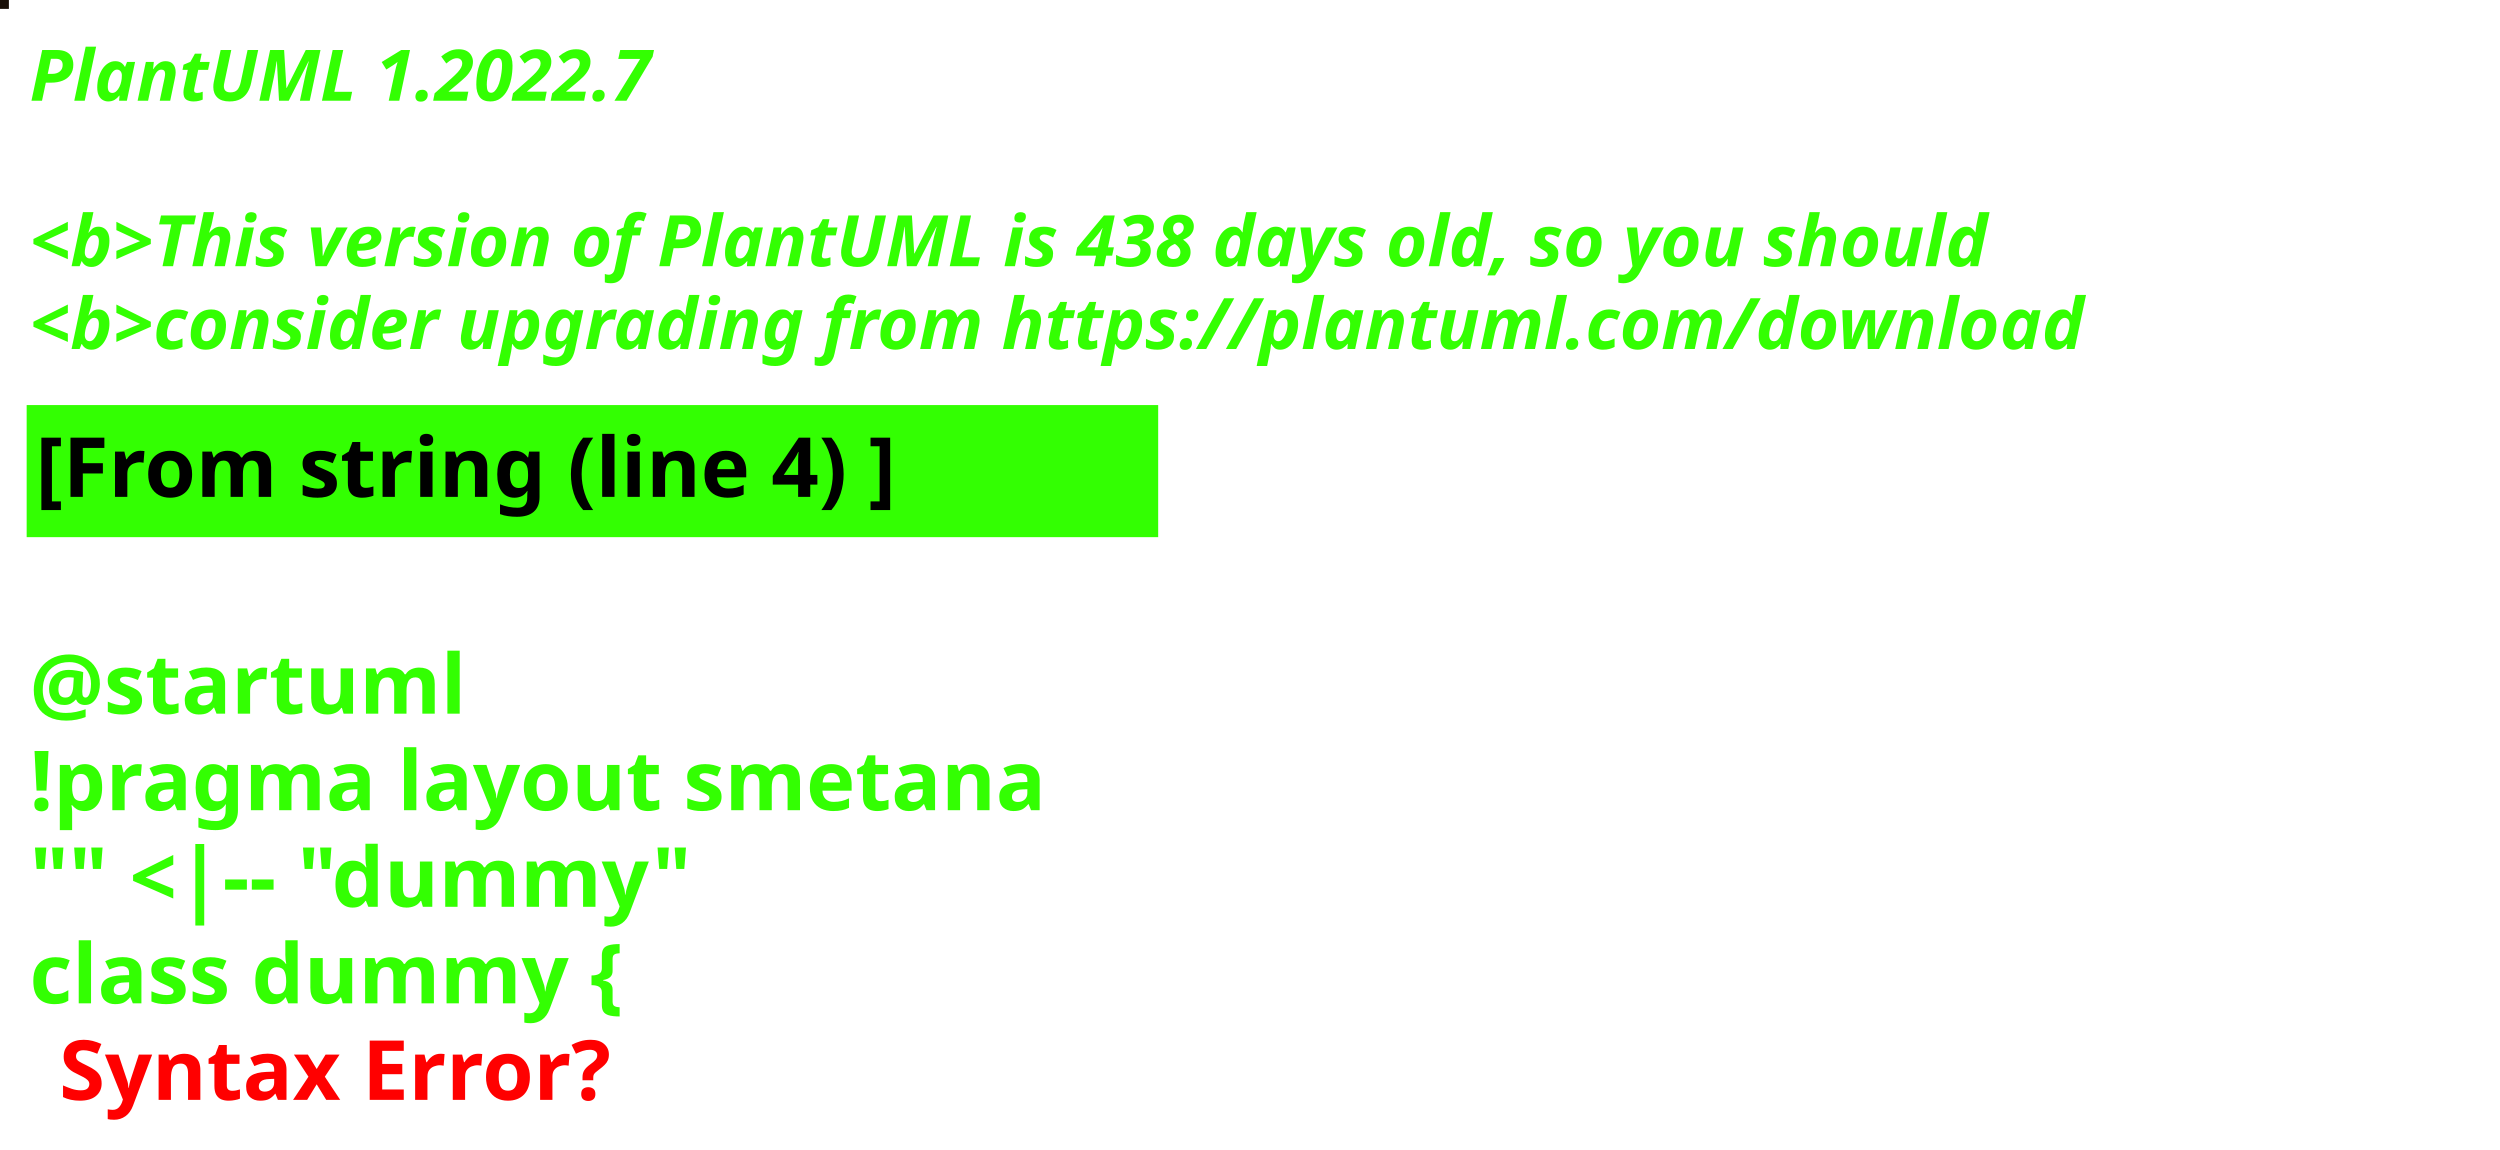
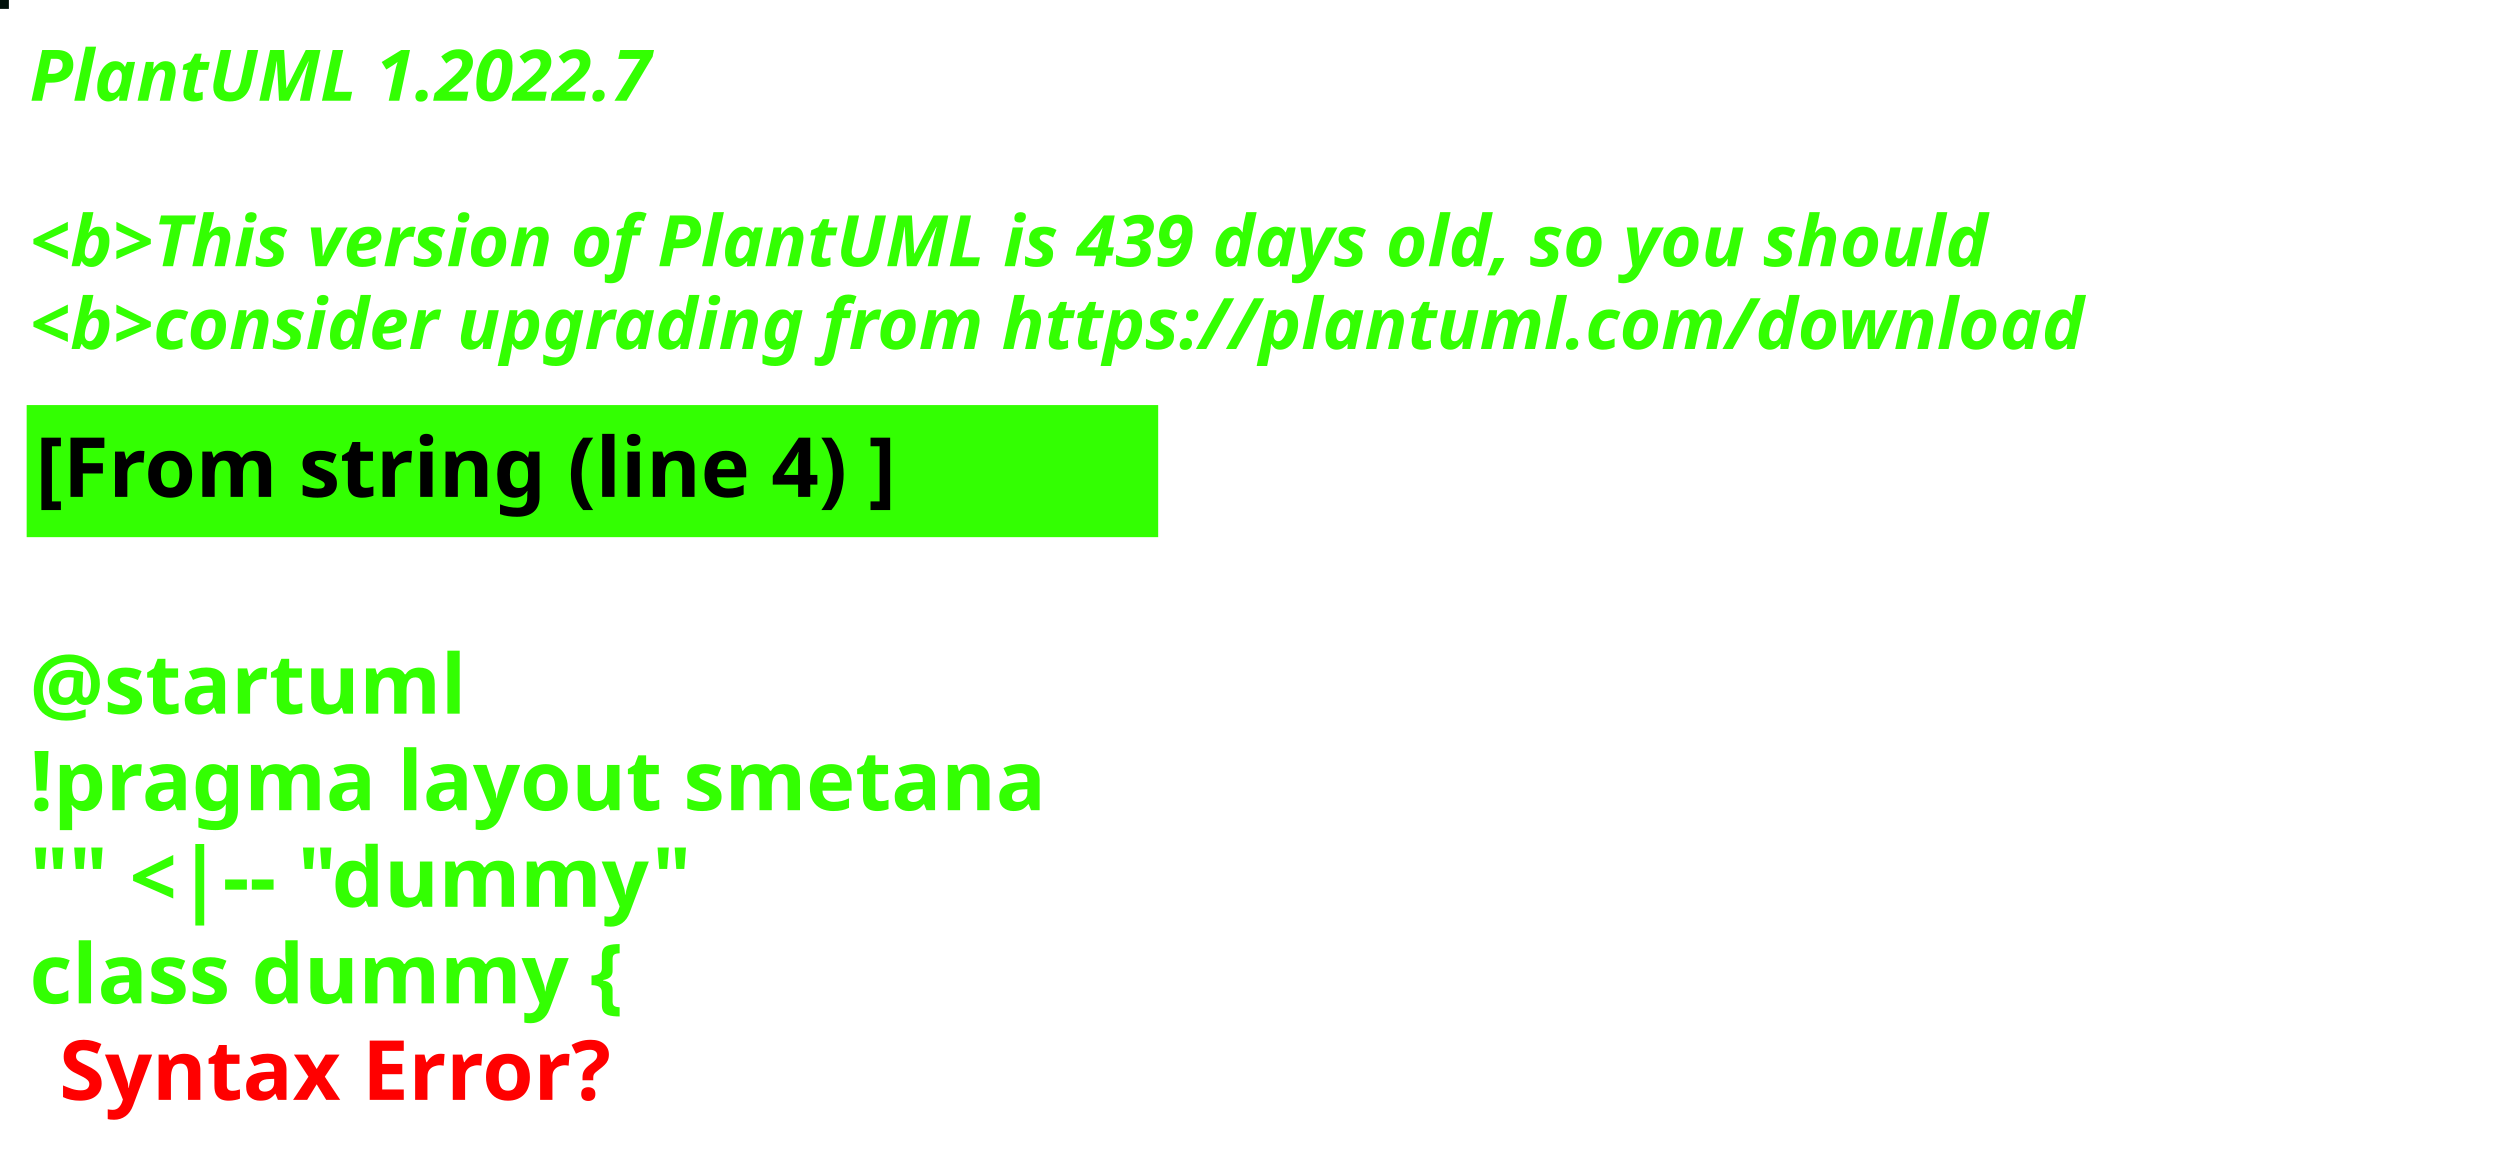
<svg xmlns="http://www.w3.org/2000/svg" contentStyleType="text/css" height="194px" preserveAspectRatio="none" style="width:422px;height:194px;background:#000000;" version="1.1" viewBox="0 0 422 194" width="422px" zoomAndPan="magnify">
  <defs />
  <g>
-     <rect fill="#190F07" height="1" style="stroke:#190F07;stroke-width:1.0;" width="1" x="0" y="0" />
+     <rect fill="#00110A" height="1" style="stroke:#00110A;stroke-width:1.0;" width="1" x="0" y="0" />
    <text fill="#33FF02" font-family="sans-serif" font-size="12" font-style="italic" font-weight="bold" lengthAdjust="spacing" textLength="127" x="5" y="17">PlantUML 1.2022.7</text>
    <text fill="#33FF02" font-family="sans-serif" font-size="12" font-style="italic" font-weight="bold" lengthAdjust="spacing" textLength="4" x="5" y="30.969"> </text>
-     <text fill="#33FF02" font-family="sans-serif" font-size="12" font-style="italic" font-weight="bold" lengthAdjust="spacing" textLength="399" x="5" y="44.938">&lt;b&gt;This version of PlantUML is 438 days old, so you should</text>
+     <text fill="#33FF02" font-family="sans-serif" font-size="12" font-style="italic" font-weight="bold" lengthAdjust="spacing" textLength="399" x="5" y="44.938">&lt;b&gt;This version of PlantUML is 439 days old, so you should</text>
    <text fill="#33FF02" font-family="sans-serif" font-size="12" font-style="italic" font-weight="bold" lengthAdjust="spacing" textLength="408" x="5" y="58.906">&lt;b&gt;consider upgrading from https://plantuml.com/download</text>
    <rect fill="#33FF02" height="21.297" style="stroke:#33FF02;stroke-width:1.0;" width="190" x="5" y="68.875" />
    <text fill="#000000" font-family="sans-serif" font-size="14" font-weight="bold" lengthAdjust="spacing" textLength="168" x="6" y="83.875">[From string (line 4) ]</text>
    <text fill="#33FF02" font-family="sans-serif" font-size="14" font-weight="bold" lengthAdjust="spacing" textLength="5" x="5" y="104.172"> </text>
    <text fill="#33FF02" font-family="sans-serif" font-size="14" font-weight="bold" lengthAdjust="spacing" textLength="79" x="5" y="120.469">@startuml</text>
    <text fill="#33FF02" font-family="sans-serif" font-size="14" font-weight="bold" lengthAdjust="spacing" textLength="190" x="5" y="136.766">!pragma layout smetana</text>
    <text fill="#33FF02" font-family="sans-serif" font-size="14" font-weight="bold" lengthAdjust="spacing" textLength="124" x="5" y="153.062">"" &lt;|-- "dummy"</text>
    <text fill="#33FF02" font-family="sans-serif" font-size="14" font-weight="bold" lengthAdjust="spacing" text-decoration="wavy underline" textLength="117" x="5" y="169.359">class dummy {</text>
    <text fill="#FF0000" font-family="sans-serif" font-size="14" font-weight="bold" lengthAdjust="spacing" textLength="106" x="10" y="185.656">Syntax Error?</text>
  </g>
</svg>
